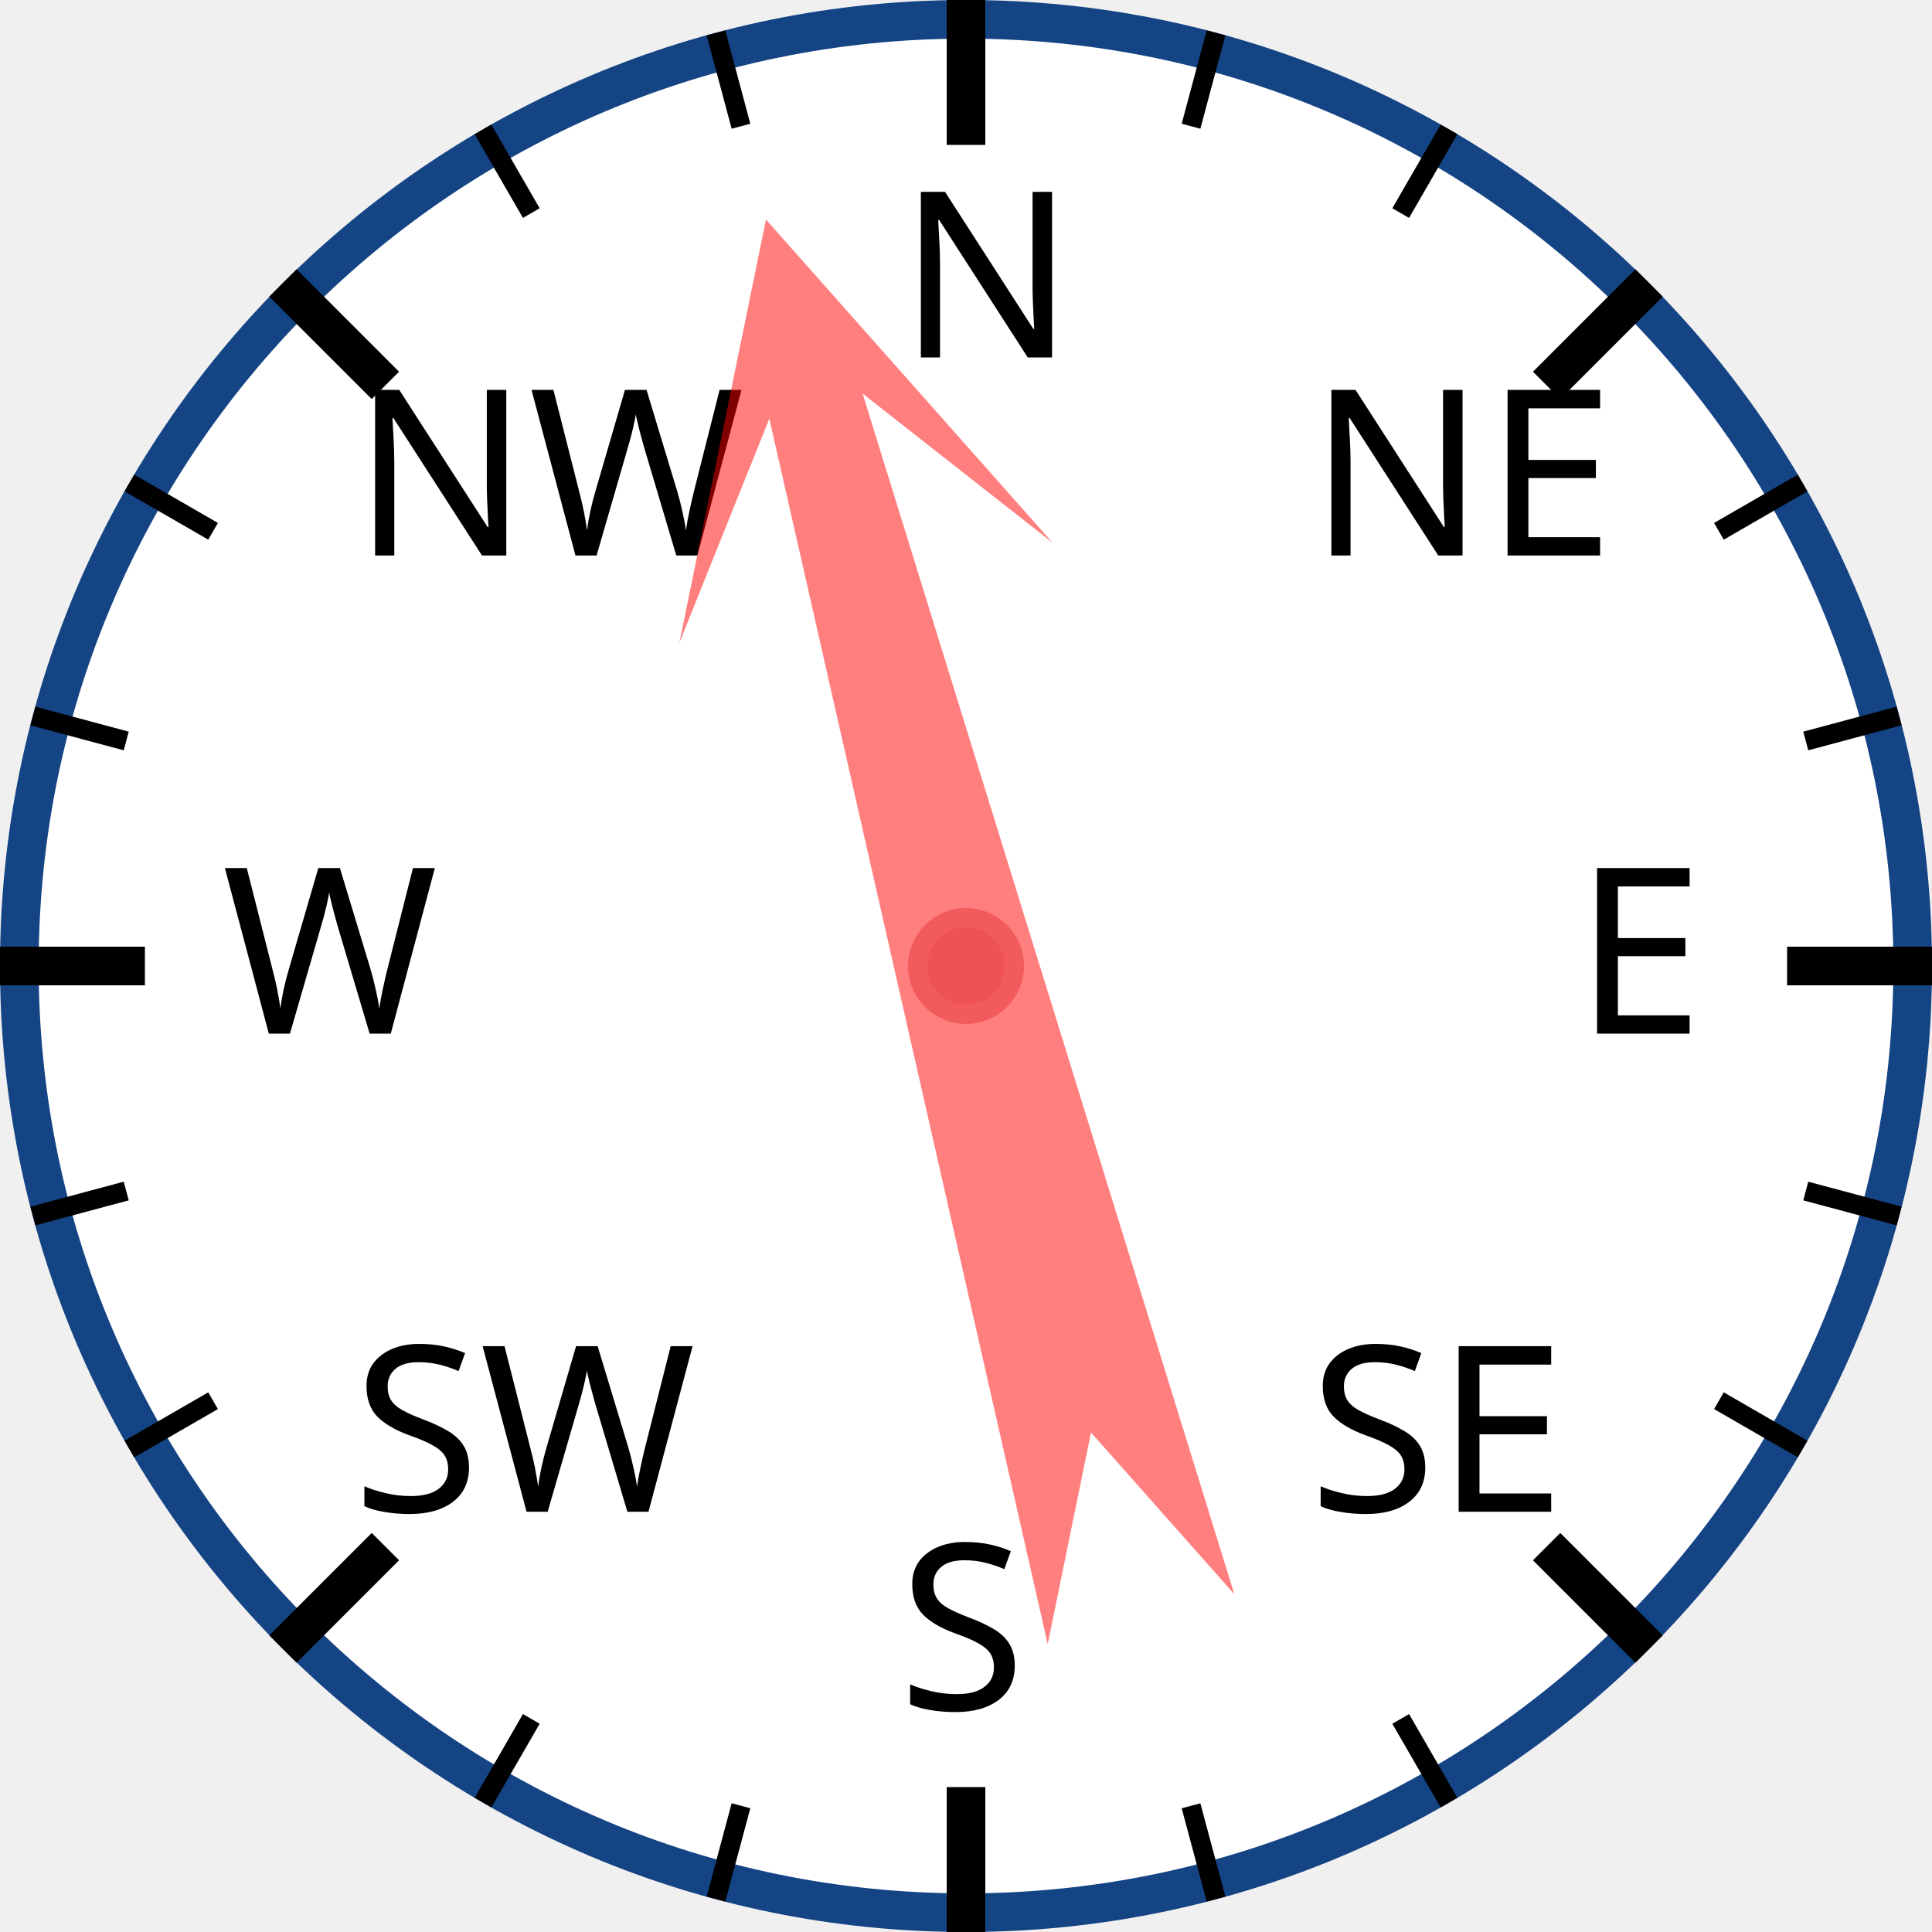
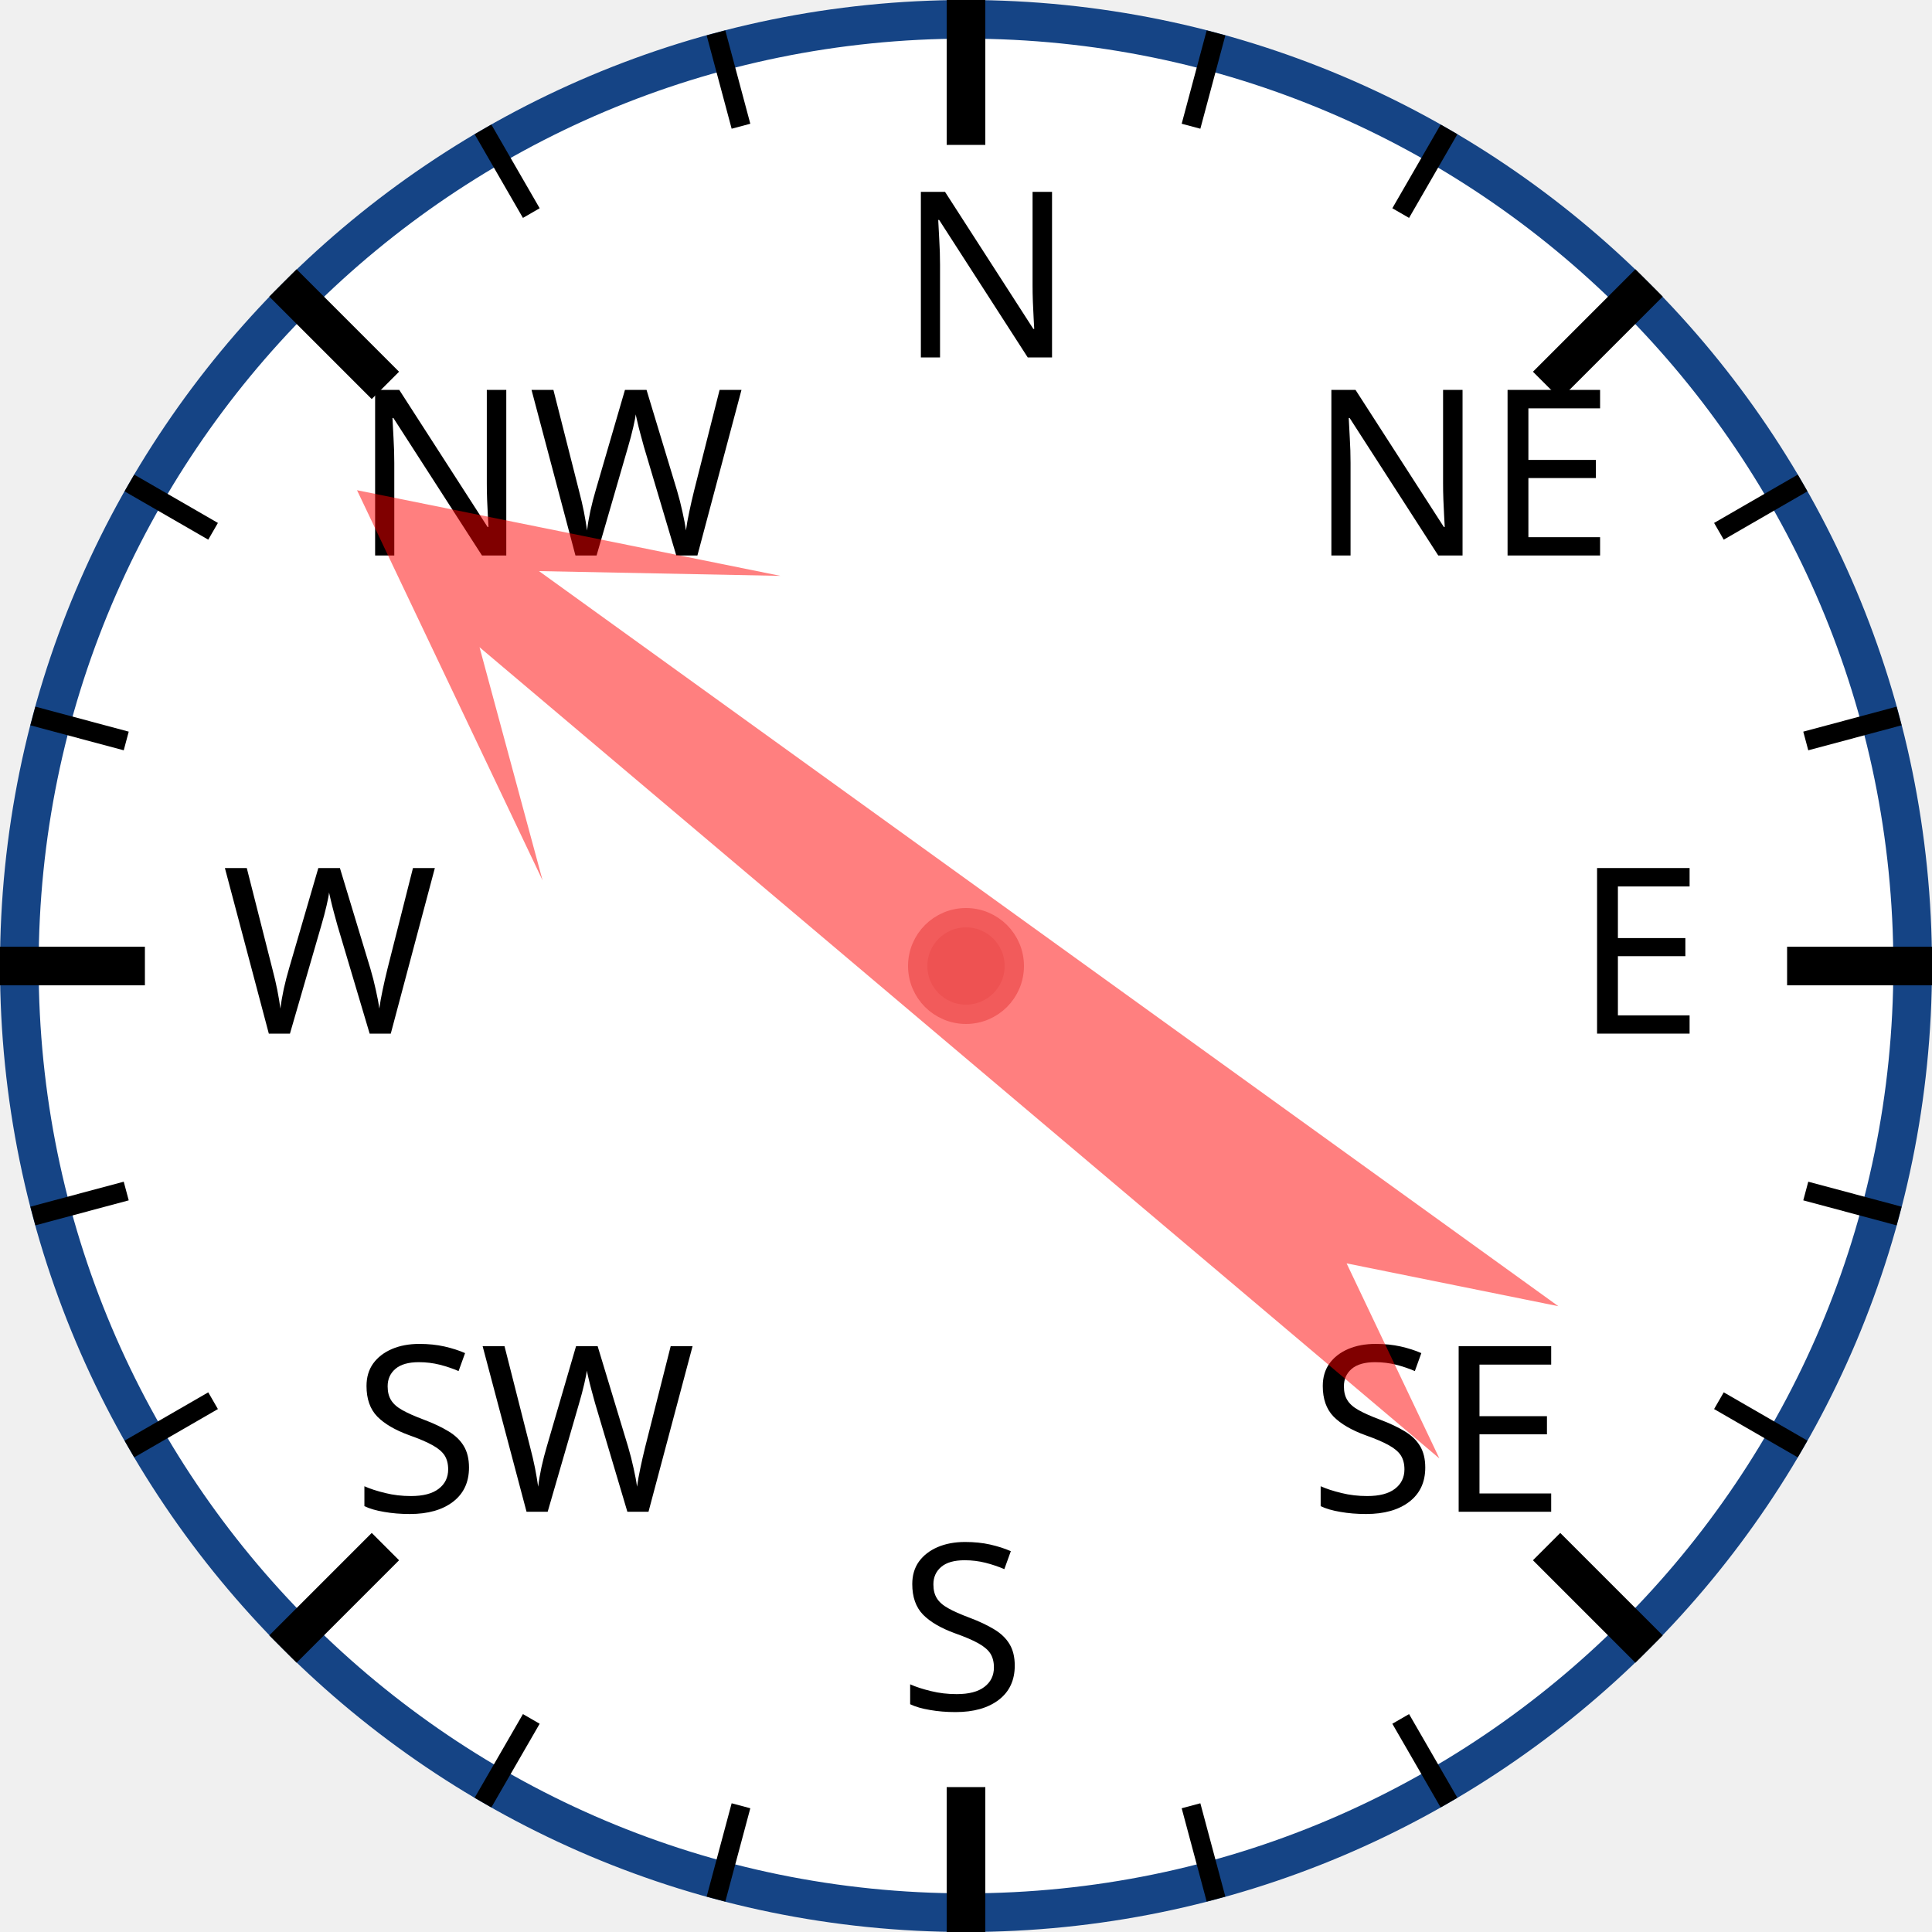
<svg xmlns="http://www.w3.org/2000/svg" width="120px" height="120px" viewBox="0 0 200 200">
  <circle cx="100" cy="100" r="98" style="fill: white; stroke: #154485; stroke-width: 4;" />
  <text x="93.0" y="37.0" style="font-family: sans-serif; font-size: 18pt;">N</text>
  <line x1="100.0" y1="0.0" x2="100.0" y2="15.0" style="stroke: black; stroke-width: 4;" />
  <line x1="74.118" y1="3.407" x2="76.706" y2="13.067" style="stroke: black; stroke-width: 2;" />
  <line x1="50" y1="13.397" x2="55" y2="22.058" style="stroke: black; stroke-width: 2;" />
  <text x="36.503" y="57.503" style="font-family: sans-serif; font-size: 18pt;">NW</text>
  <line x1="29.289" y1="29.289" x2="39.896" y2="39.896" style="stroke: black; stroke-width: 4;" />
  <line x1="13.397" y1="50" x2="22.058" y2="55" style="stroke: black; stroke-width: 2;" />
  <line x1="3.407" y1="74.118" x2="13.067" y2="76.706" style="stroke: black; stroke-width: 2;" />
  <text x="23.0" y="107.0" style="font-family: sans-serif; font-size: 18pt;">W</text>
  <line x1="0.0" y1="100.0" x2="15.0" y2="100.0" style="stroke: black; stroke-width: 4;" />
  <line x1="3.407" y1="125.882" x2="13.067" y2="123.294" style="stroke: black; stroke-width: 2;" />
  <line x1="13.397" y1="150" x2="22.058" y2="145" style="stroke: black; stroke-width: 2;" />
  <text x="36.503" y="156.497" style="font-family: sans-serif; font-size: 18pt;">SW</text>
  <line x1="29.289" y1="170.711" x2="39.896" y2="160.104" style="stroke: black; stroke-width: 4;" />
  <line x1="50" y1="186.603" x2="55" y2="177.942" style="stroke: black; stroke-width: 2;" />
  <line x1="74.118" y1="196.593" x2="76.706" y2="186.933" style="stroke: black; stroke-width: 2;" />
  <text x="93" y="177.0" style="font-family: sans-serif; font-size: 18pt;">S</text>
  <line x1="100" y1="200.0" x2="100" y2="185.0" style="stroke: black; stroke-width: 4;" />
  <line x1="125.882" y1="196.593" x2="123.294" y2="186.933" style="stroke: black; stroke-width: 2;" />
  <line x1="150.0" y1="186.603" x2="145.0" y2="177.942" style="stroke: black; stroke-width: 2;" />
  <text x="135.497" y="156.497" style="font-family: sans-serif; font-size: 18pt;">SE</text>
  <line x1="170.711" y1="170.711" x2="160.104" y2="160.104" style="stroke: black; stroke-width: 4;" />
  <line x1="186.603" y1="150" x2="177.942" y2="145" style="stroke: black; stroke-width: 2;" />
  <line x1="196.593" y1="125.882" x2="186.933" y2="123.294" style="stroke: black; stroke-width: 2;" />
  <text x="163.0" y="107" style="font-family: sans-serif; font-size: 18pt;">E</text>
  <line x1="200.0" y1="100" x2="185.0" y2="100" style="stroke: black; stroke-width: 4;" />
  <line x1="196.593" y1="74.118" x2="186.933" y2="76.706" style="stroke: black; stroke-width: 2;" />
  <line x1="186.603" y1="50" x2="177.942" y2="55" style="stroke: black; stroke-width: 2;" />
  <text x="135.497" y="57.503" style="font-family: sans-serif; font-size: 18pt;">NE</text>
  <line x1="170.711" y1="29.289" x2="160.104" y2="39.896" style="stroke: black; stroke-width: 4;" />
  <line x1="150" y1="13.397" x2="145" y2="22.058" style="stroke: black; stroke-width: 2;" />
  <line x1="125.882" y1="3.407" x2="123.294" y2="13.067" style="stroke: black; stroke-width: 2;" />
-   <polygon points="100 20 120 60 105 40 110 170 100 150 90 170 95 40 80 60" style="fill: red; fill-opacity: 0.5;" transform="rotate(345,100,100)" />
+   <polygon points="100 20 120 60 105 40 110 170 100 150 90 170 95 40 80 60" style="fill: red; fill-opacity: 0.5;" transform="rotate(308,100,100)" />
  <circle cx="100" cy="100" r="5" style="fill: #EE5252; stroke: #F25B5B; stroke-width: 2;" />
</svg>
